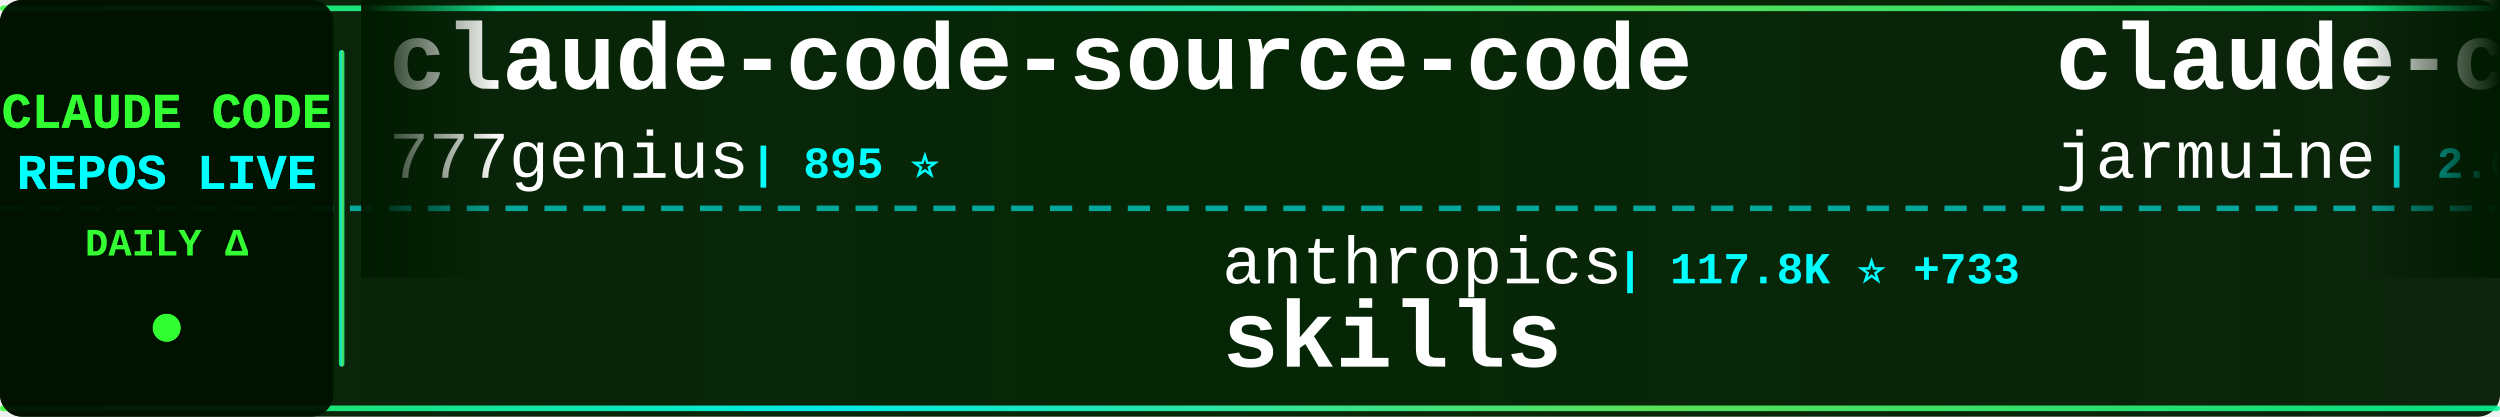
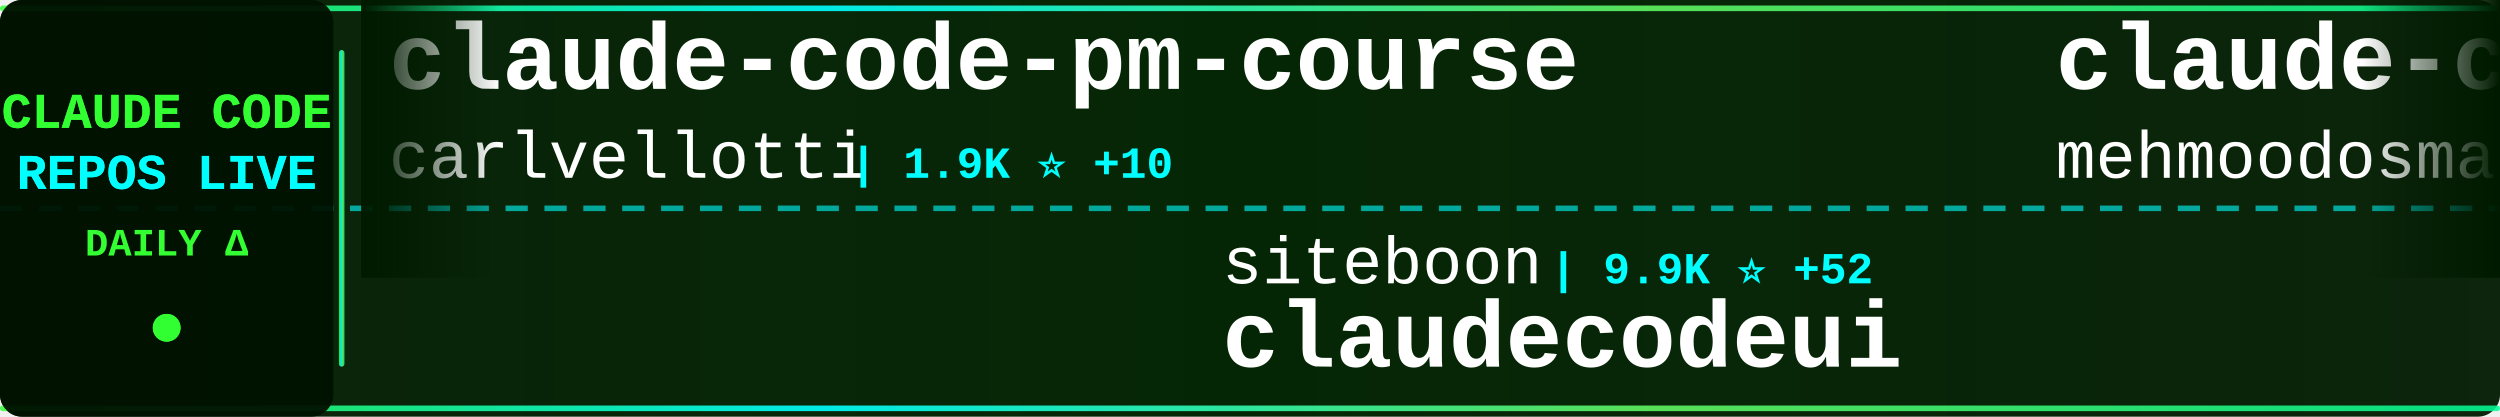
<svg xmlns="http://www.w3.org/2000/svg" width="900" height="150">
  <defs>
    <linearGradient id="tickerBg" x1="0%" y1="0%" x2="100%" y2="0%">
      <stop offset="0%" style="stop-color:#001a00;stop-opacity:0.95" />
      <stop offset="50%" style="stop-color:#002200;stop-opacity:0.98" />
      <stop offset="100%" style="stop-color:#001a00;stop-opacity:0.95" />
    </linearGradient>
    <linearGradient id="borderGrad" x1="0%" y1="0%" x2="100%" y2="0%">
      <stop offset="0%" style="stop-color:#33ff33;stop-opacity:0.85">
        <animate attributeName="stop-opacity" values="0.85;1;0.85" dur="2s" repeatCount="indefinite" />
      </stop>
      <stop offset="33%" style="stop-color:#00ffff;stop-opacity:0.9">
        <animate attributeName="stop-opacity" values="0.9;1;0.9" dur="2.2s" repeatCount="indefinite" />
      </stop>
      <stop offset="66%" style="stop-color:#66ff66;stop-opacity:0.85">
        <animate attributeName="stop-opacity" values="0.85;1;0.85" dur="1.8s" repeatCount="indefinite" />
      </stop>
      <stop offset="100%" style="stop-color:#00ff99;stop-opacity:0.85">
        <animate attributeName="stop-opacity" values="0.85;1;0.85" dur="2s" repeatCount="indefinite" />
      </stop>
    </linearGradient>
    <filter id="textGlow">
      <feGaussianBlur stdDeviation="0.1" result="coloredBlur" />
      <feMerge>
        <feMergeNode in="coloredBlur" />
        <feMergeNode in="SourceGraphic" />
      </feMerge>
    </filter>
    <filter id="metricGlow">
      <feGaussianBlur stdDeviation="0.2" result="coloredBlur" />
      <feMerge>
        <feMergeNode in="coloredBlur" />
        <feMergeNode in="SourceGraphic" />
      </feMerge>
    </filter>
    <linearGradient id="leftFade" x1="0%" y1="0%" x2="100%" y2="0%">
      <stop offset="0%" style="stop-color:#001a00;stop-opacity:1" />
      <stop offset="100%" style="stop-color:#001a00;stop-opacity:0" />
    </linearGradient>
    <linearGradient id="rightFade" x1="0%" y1="0%" x2="100%" y2="0%">
      <stop offset="0%" style="stop-color:#001a00;stop-opacity:0" />
      <stop offset="100%" style="stop-color:#001a00;stop-opacity:1" />
    </linearGradient>
  </defs>
  <rect width="900" height="150" fill="url(#tickerBg)" rx="8" />
  <rect x="0" y="2" width="900" height="2" fill="url(#borderGrad)" rx="1" />
  <rect x="0" y="146" width="900" height="2" fill="url(#borderGrad)" rx="1" />
  <line x1="0" y1="75" x2="900" y2="75" stroke="#00ffff" stroke-width="2" stroke-dasharray="8 6" opacity="0.6" />
  <rect x="0" y="0" width="120" height="150" fill="#001100" opacity="0.95" rx="8" />
  <text x="60" y="46" font-family="'Courier New', monospace" font-size="18" font-weight="bold" fill="#33ff33" text-anchor="middle" filter="url(#textGlow)">
    CLAUDE CODE
  </text>
  <text x="60" y="68" font-family="'Courier New', monospace" font-size="18" font-weight="bold" fill="#00ffff" text-anchor="middle" filter="url(#textGlow)">
    REPOS LIVE
  </text>
  <text x="60" y="92" font-family="'Courier New', monospace" font-size="14" font-weight="bold" fill="#33ff33" text-anchor="middle">
    DAILY Δ
  </text>
  <circle cx="60" cy="118" r="5" fill="#33ff33" filter="url(#metricGlow)">
    <animate attributeName="r" values="4;6;4" dur="1.5s" repeatCount="indefinite" />
    <animate attributeName="opacity" values="0.6;1;0.6" dur="1.5s" repeatCount="indefinite" />
  </circle>
  <rect x="122" y="18" width="2" height="114" fill="url(#borderGrad)" rx="1" />
  <clipPath id="tickerClip">
    <rect x="130" y="0" width="770" height="150" />
  </clipPath>
  <g clip-path="url(#tickerClip)">
    <g id="tickerItems">
      <animateTransform attributeName="transform" attributeType="XML" type="translate" from="0 0" to="-3000 0" dur="54s" repeatCount="indefinite" />
      <g transform="translate(0, 0)">
-         <text x="140" y="32" font-family="'Courier New', monospace" font-size="34" font-weight="bold" fill="#ffffff">claude-code-source-code</text>
-         <text x="140" y="64" font-family="'Courier New', monospace" font-size="24" font-weight="normal" fill="#ffffff" opacity="1.0">777genius</text>
-         <text x="270" y="64" font-family="'Courier New', monospace" font-size="16" font-weight="bold" fill="#00ffff"> | 895 ⭐</text>
+         <text x="140" y="32" font-family="'Courier New', monospace" font-size="34" font-weight="bold" fill="#ffffff">claude-code-pm-course</text>
+         <text x="140" y="64" font-family="'Courier New', monospace" font-size="24" font-weight="normal" fill="#ffffff" opacity="1.0">carlvellotti</text>
+         <text x="306" y="64" font-family="'Courier New', monospace" font-size="16" font-weight="bold" fill="#00ffff"> | 1.9K ⭐ +10</text>
      </g>
      <g transform="translate(300, 0)">
-         <text x="140" y="102" font-family="'Courier New', monospace" font-size="24" font-weight="normal" fill="#ffffff" opacity="1.0">anthropics</text>
-         <text x="282" y="102" font-family="'Courier New', monospace" font-size="16" font-weight="bold" fill="#00ffff"> | 117.8K ⭐ +733</text>
-         <text x="140" y="132" font-family="'Courier New', monospace" font-size="34" font-weight="bold" fill="#ffffff">skills</text>
+         <text x="140" y="102" font-family="'Courier New', monospace" font-size="24" font-weight="normal" fill="#ffffff" opacity="1.0">siteboon</text>
+         <text x="258" y="102" font-family="'Courier New', monospace" font-size="16" font-weight="bold" fill="#00ffff"> | 9.9K ⭐ +52</text>
+         <text x="140" y="132" font-family="'Courier New', monospace" font-size="34" font-weight="bold" fill="#ffffff">claudecodeui</text>
      </g>
      <g transform="translate(600, 0)">
        <text x="140" y="32" font-family="'Courier New', monospace" font-size="34" font-weight="bold" fill="#ffffff">claude-code</text>
-         <text x="140" y="64" font-family="'Courier New', monospace" font-size="24" font-weight="normal" fill="#ffffff" opacity="1.0">jarmuine</text>
-         <text x="258" y="64" font-family="'Courier New', monospace" font-size="16" font-weight="bold" fill="#00ffff"> | 2.0K ⭐ +5</text>
+         <text x="140" y="64" font-family="'Courier New', monospace" font-size="24" font-weight="normal" fill="#ffffff" opacity="1.0">mehmoodosman</text>
+         <text x="306" y="64" font-family="'Courier New', monospace" font-size="16" font-weight="bold" fill="#00ffff"> | 164 ⭐</text>
      </g>
      <g transform="translate(900, 0)">
-         <text x="140" y="102" font-family="'Courier New', monospace" font-size="24" font-weight="normal" fill="#ffffff" opacity="1.0">guanshan</text>
-         <text x="258" y="102" font-family="'Courier New', monospace" font-size="16" font-weight="bold" fill="#00ffff"> | 55 ⭐</text>
-         <text x="140" y="132" font-family="'Courier New', monospace" font-size="34" font-weight="bold" fill="#ffffff">ClaudeCode</text>
+         <text x="140" y="102" font-family="'Courier New', monospace" font-size="24" font-weight="normal" fill="#ffffff" opacity="1.0">KimYx0207</text>
+         <text x="270" y="102" font-family="'Courier New', monospace" font-size="16" font-weight="bold" fill="#00ffff"> | 3.3K ⭐ +30</text>
+         <text x="140" y="132" font-family="'Courier New', monospace" font-size="34" font-weight="bold" fill="#ffffff">Claude-Code-x-OpenClaw-G...</text>
      </g>
      <g transform="translate(1200, 0)">
-         <text x="140" y="32" font-family="'Courier New', monospace" font-size="34" font-weight="bold" fill="#ffffff">claude-code-settings</text>
-         <text x="140" y="64" font-family="'Courier New', monospace" font-size="24" font-weight="normal" fill="#ffffff" opacity="1.0">feiskyer</text>
-         <text x="258" y="64" font-family="'Courier New', monospace" font-size="16" font-weight="bold" fill="#00ffff"> | 1.4K ⭐ +5</text>
+         <text x="140" y="32" font-family="'Courier New', monospace" font-size="34" font-weight="bold" fill="#ffffff">claude-code</text>
+         <text x="140" y="64" font-family="'Courier New', monospace" font-size="24" font-weight="normal" fill="#ffffff" opacity="1.0">tanbiralam</text>
+         <text x="282" y="64" font-family="'Courier New', monospace" font-size="16" font-weight="bold" fill="#00ffff"> | 1.4K ⭐ +18</text>
      </g>
      <g transform="translate(1500, 0)">
-         <text x="140" y="102" font-family="'Courier New', monospace" font-size="24" font-weight="normal" fill="#ffffff" opacity="1.0">huangserva</text>
-         <text x="282" y="102" font-family="'Courier New', monospace" font-size="16" font-weight="bold" fill="#00ffff"> | 552 ⭐ +1</text>
-         <text x="140" y="132" font-family="'Courier New', monospace" font-size="34" font-weight="bold" fill="#ffffff">claude-code-cli</text>
+         <text x="140" y="102" font-family="'Courier New', monospace" font-size="24" font-weight="normal" fill="#ffffff" opacity="1.0">wanshuiyin</text>
+         <text x="282" y="102" font-family="'Courier New', monospace" font-size="16" font-weight="bold" fill="#00ffff"> | 6.7K ⭐ +129</text>
+         <text x="140" y="132" font-family="'Courier New', monospace" font-size="34" font-weight="bold" fill="#ffffff">Auto-claude-code-researc...</text>
      </g>
      <g transform="translate(1800, 0)">
-         <text x="140" y="32" font-family="'Courier New', monospace" font-size="34" font-weight="bold" fill="#ffffff">claude-code-from-source</text>
-         <text x="140" y="64" font-family="'Courier New', monospace" font-size="24" font-weight="normal" fill="#ffffff" opacity="1.0">alejandrobalderas</text>
-         <text x="366" y="64" font-family="'Courier New', monospace" font-size="16" font-weight="bold" fill="#00ffff"> | 1.5K ⭐ +80</text>
+         <text x="140" y="32" font-family="'Courier New', monospace" font-size="34" font-weight="bold" fill="#ffffff">nanoclaw</text>
+         <text x="140" y="64" font-family="'Courier New', monospace" font-size="24" font-weight="normal" fill="#ffffff" opacity="1.0">qwibitai</text>
+         <text x="258" y="64" font-family="'Courier New', monospace" font-size="16" font-weight="bold" fill="#00ffff"> | 27.3K ⭐ +70</text>
      </g>
      <g transform="translate(2100, 0)">
-         <text x="140" y="102" font-family="'Courier New', monospace" font-size="24" font-weight="normal" fill="#ffffff" opacity="1.0">luongnv89</text>
-         <text x="270" y="102" font-family="'Courier New', monospace" font-size="16" font-weight="bold" fill="#00ffff"> | 26.6K ⭐ +308</text>
-         <text x="140" y="132" font-family="'Courier New', monospace" font-size="34" font-weight="bold" fill="#ffffff">claude-howto</text>
+         <text x="140" y="102" font-family="'Courier New', monospace" font-size="24" font-weight="normal" fill="#ffffff" opacity="1.0">lintsinghua</text>
+         <text x="294" y="102" font-family="'Courier New', monospace" font-size="16" font-weight="bold" fill="#00ffff"> | 2.7K ⭐ +36</text>
+         <text x="140" y="132" font-family="'Courier New', monospace" font-size="34" font-weight="bold" fill="#ffffff">claude-code-book</text>
      </g>
      <g transform="translate(2400, 0)">
-         <text x="140" y="32" font-family="'Courier New', monospace" font-size="34" font-weight="bold" fill="#ffffff">awesome-claude-code-tool...</text>
-         <text x="140" y="64" font-family="'Courier New', monospace" font-size="24" font-weight="normal" fill="#ffffff" opacity="1.0">rohitg00</text>
-         <text x="258" y="64" font-family="'Courier New', monospace" font-size="16" font-weight="bold" fill="#00ffff"> | 1.3K ⭐ +23</text>
+         <text x="140" y="32" font-family="'Courier New', monospace" font-size="34" font-weight="bold" fill="#ffffff">claude-code-source</text>
+         <text x="140" y="64" font-family="'Courier New', monospace" font-size="24" font-weight="normal" fill="#ffffff" opacity="1.0">AprilNEA</text>
+         <text x="258" y="64" font-family="'Courier New', monospace" font-size="16" font-weight="bold" fill="#00ffff"> | 371 ⭐ +1</text>
      </g>
      <g transform="translate(2700, 0)">
-         <text x="140" y="102" font-family="'Courier New', monospace" font-size="24" font-weight="normal" fill="#ffffff" opacity="1.0">paoloanzn</text>
-         <text x="270" y="102" font-family="'Courier New', monospace" font-size="16" font-weight="bold" fill="#00ffff"> | 7.8K ⭐ +44</text>
-         <text x="140" y="132" font-family="'Courier New', monospace" font-size="34" font-weight="bold" fill="#ffffff">free-code</text>
+         <text x="140" y="102" font-family="'Courier New', monospace" font-size="24" font-weight="normal" fill="#ffffff" opacity="1.0">RichardAtCT</text>
+         <text x="294" y="102" font-family="'Courier New', monospace" font-size="16" font-weight="bold" fill="#00ffff"> | 2.4K ⭐ +8</text>
+         <text x="140" y="132" font-family="'Courier New', monospace" font-size="34" font-weight="bold" fill="#ffffff">claude-code-telegram</text>
      </g>
      <g transform="translate(3000, 0)">
-         <text x="140" y="32" font-family="'Courier New', monospace" font-size="34" font-weight="bold" fill="#ffffff">claude-code-source-code</text>
-         <text x="140" y="64" font-family="'Courier New', monospace" font-size="24" font-weight="normal" fill="#ffffff" opacity="1.0">777genius</text>
-         <text x="270" y="64" font-family="'Courier New', monospace" font-size="16" font-weight="bold" fill="#00ffff"> | 895 ⭐</text>
+         <text x="140" y="32" font-family="'Courier New', monospace" font-size="34" font-weight="bold" fill="#ffffff">claude-code-pm-course</text>
+         <text x="140" y="64" font-family="'Courier New', monospace" font-size="24" font-weight="normal" fill="#ffffff" opacity="1.0">carlvellotti</text>
+         <text x="306" y="64" font-family="'Courier New', monospace" font-size="16" font-weight="bold" fill="#00ffff"> | 1.9K ⭐ +10</text>
      </g>
      <g transform="translate(3300, 0)">
-         <text x="140" y="102" font-family="'Courier New', monospace" font-size="24" font-weight="normal" fill="#ffffff" opacity="1.0">anthropics</text>
-         <text x="282" y="102" font-family="'Courier New', monospace" font-size="16" font-weight="bold" fill="#00ffff"> | 117.8K ⭐ +733</text>
-         <text x="140" y="132" font-family="'Courier New', monospace" font-size="34" font-weight="bold" fill="#ffffff">skills</text>
+         <text x="140" y="102" font-family="'Courier New', monospace" font-size="24" font-weight="normal" fill="#ffffff" opacity="1.0">siteboon</text>
+         <text x="258" y="102" font-family="'Courier New', monospace" font-size="16" font-weight="bold" fill="#00ffff"> | 9.9K ⭐ +52</text>
+         <text x="140" y="132" font-family="'Courier New', monospace" font-size="34" font-weight="bold" fill="#ffffff">claudecodeui</text>
      </g>
      <g transform="translate(3600, 0)">
        <text x="140" y="32" font-family="'Courier New', monospace" font-size="34" font-weight="bold" fill="#ffffff">claude-code</text>
-         <text x="140" y="64" font-family="'Courier New', monospace" font-size="24" font-weight="normal" fill="#ffffff" opacity="1.0">jarmuine</text>
-         <text x="258" y="64" font-family="'Courier New', monospace" font-size="16" font-weight="bold" fill="#00ffff"> | 2.0K ⭐ +5</text>
+         <text x="140" y="64" font-family="'Courier New', monospace" font-size="24" font-weight="normal" fill="#ffffff" opacity="1.0">mehmoodosman</text>
+         <text x="306" y="64" font-family="'Courier New', monospace" font-size="16" font-weight="bold" fill="#00ffff"> | 164 ⭐</text>
      </g>
      <g transform="translate(3900, 0)">
-         <text x="140" y="102" font-family="'Courier New', monospace" font-size="24" font-weight="normal" fill="#ffffff" opacity="1.0">guanshan</text>
-         <text x="258" y="102" font-family="'Courier New', monospace" font-size="16" font-weight="bold" fill="#00ffff"> | 55 ⭐</text>
-         <text x="140" y="132" font-family="'Courier New', monospace" font-size="34" font-weight="bold" fill="#ffffff">ClaudeCode</text>
+         <text x="140" y="102" font-family="'Courier New', monospace" font-size="24" font-weight="normal" fill="#ffffff" opacity="1.0">KimYx0207</text>
+         <text x="270" y="102" font-family="'Courier New', monospace" font-size="16" font-weight="bold" fill="#00ffff"> | 3.3K ⭐ +30</text>
+         <text x="140" y="132" font-family="'Courier New', monospace" font-size="34" font-weight="bold" fill="#ffffff">Claude-Code-x-OpenClaw-G...</text>
      </g>
    </g>
  </g>
  <rect x="130" y="0" width="50" height="100" fill="url(#leftFade)" />
  <rect x="850" y="0" width="50" height="100" fill="url(#rightFade)" />
</svg>
